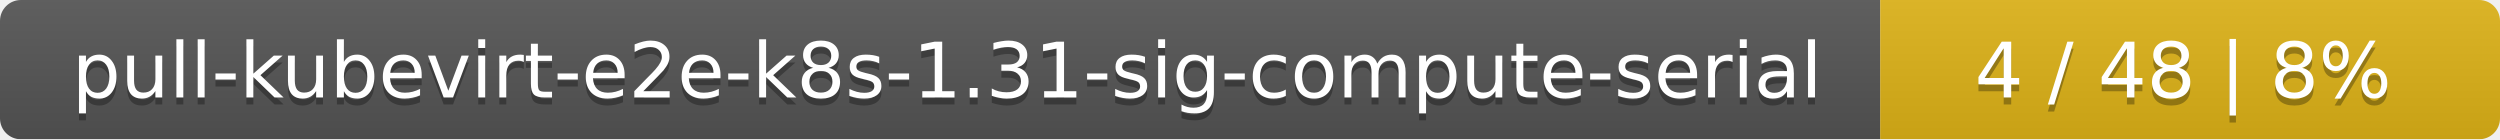
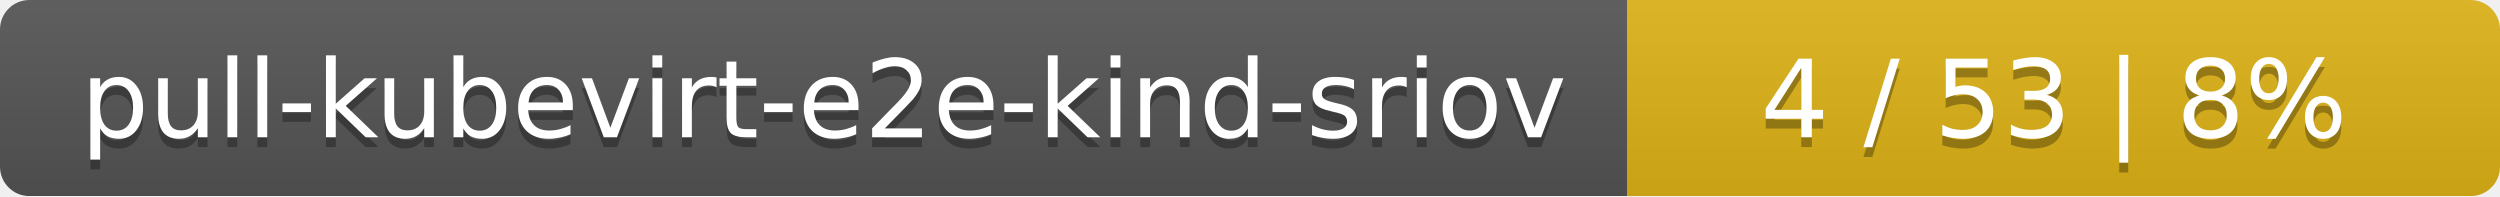
- <svg xmlns="http://www.w3.org/2000/svg" width="359" height="20">
+ <svg xmlns="http://www.w3.org/2000/svg" width="255" height="20">
  <linearGradient id="smooth" x2="0" y2="100%">
    <stop offset="0" stop-color="#bbb" stop-opacity=".1" />
    <stop offset="1" stop-opacity=".1" />
  </linearGradient>
  <mask id="round">
-     <rect width="359" height="20" rx="3" fill="#fff" />
+     <rect width="255" height="20" rx="3" fill="#fff" />
  </mask>
  <g mask="url(#round)">
-     <rect width="270" height="20" fill="#555" />
-     <rect x="270" width="89" height="20" fill="#dfb317" />
-     <rect width="359" height="20" fill="url(#smooth)" />
+     <rect width="166" height="20" fill="#555" />
+     <rect x="166" width="89" height="20" fill="#dfb317" />
+     <rect width="255" height="20" fill="url(#smooth)" />
  </g>
  <g fill="#fff" text-anchor="middle" font-family="DejaVu Sans,Verdana,Geneva,sans-serif" font-size="11">
-     <text x="136" y="15" fill="#010101" fill-opacity=".3">pull-kubevirt-e2e-k8s-1.31-sig-compute-serial</text>
-     <text x="136" y="14">pull-kubevirt-e2e-k8s-1.31-sig-compute-serial</text>
-     <text x="313.5" y="15" fill="#010101" fill-opacity=".3">4 / 48    |    8%</text>
-     <text x="313.5" y="14">4 / 48    |    8%</text>
+     <text x="84" y="15" fill="#010101" fill-opacity=".3">pull-kubevirt-e2e-kind-sriov</text>
+     <text x="84" y="14">pull-kubevirt-e2e-kind-sriov</text>
+     <text x="209.5" y="15" fill="#010101" fill-opacity=".3">4 / 53    |    8%</text>
+     <text x="209.5" y="14">4 / 53    |    8%</text>
  </g>
</svg>
